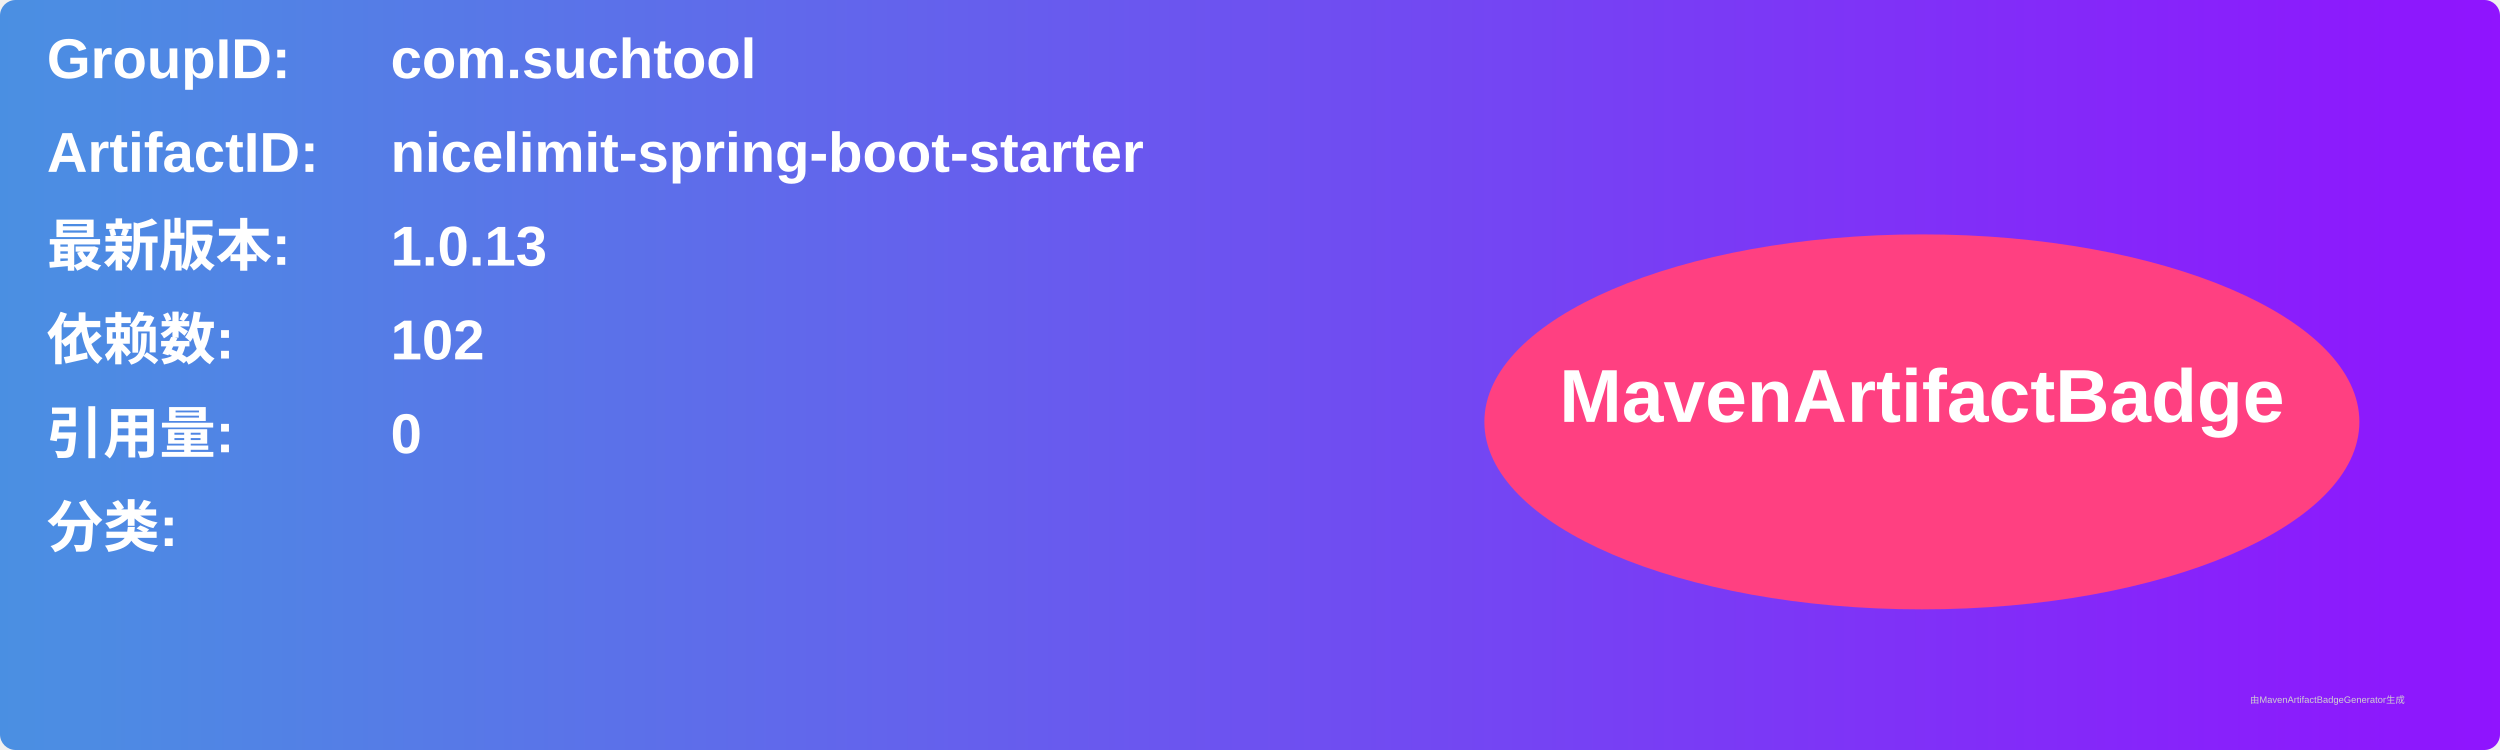
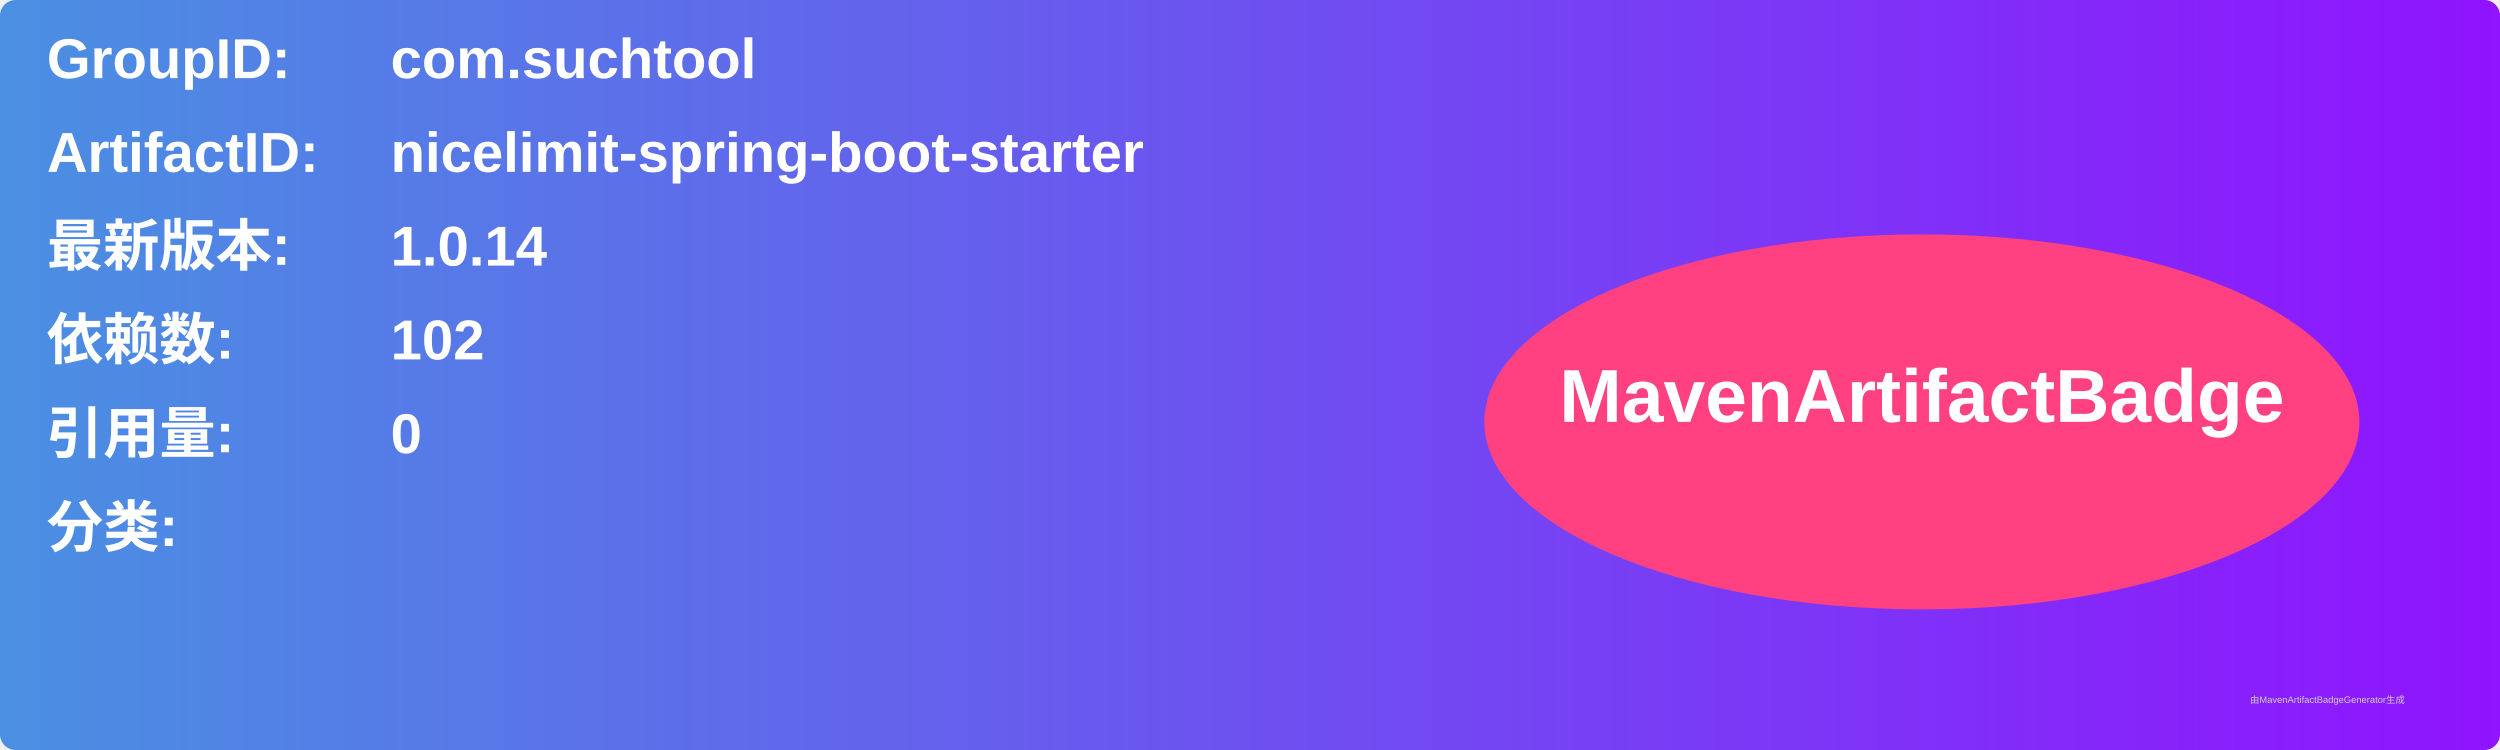
<svg xmlns="http://www.w3.org/2000/svg" width="800" height="240" viewBox="0 0 800 240">
  <linearGradient id="grad" x1="0%" y1="0%" x2="100%" y2="0%">
    <stop offset="0%" stop-color="#4a90e2" />
    <stop offset="100%" stop-color="#9013fe" />
  </linearGradient>
  <rect width="100%" height="100%" rx="5" ry="5" fill="url(#grad)" />
  <g transform="translate(15, 15)">
    <text x="0" y="10" font-family="Arial" font-size="18" fill="white" font-weight="bold" width="260">GroupID:</text>
    <text x="110" y="10" font-family="Arial" font-size="18" fill="white" font-weight="bold" width="460">com.suchtool</text>
    <text x="0" y="40" font-family="Arial" font-size="18" fill="white" font-weight="bold" width="260">ArtifactID:</text>
    <text x="110" y="40" font-family="Arial" font-size="18" fill="white" font-weight="bold" width="460">nicelimit-spring-boot-starter</text>
    <text x="0" y="70" font-family="Arial" font-size="18" fill="white" font-weight="bold">最新版本:</text>
    <text x="110" y="70" font-family="Arial" font-size="18" fill="white" font-weight="bold">
-       <tspan font-weight="bold">1.0.13</tspan>
+       <tspan font-weight="bold">1.0.14</tspan>
    </text>
    <text x="0" y="100" font-family="Arial" font-size="18" fill="white" font-weight="bold">依赖数: </text>
    <text x="110" y="100" font-family="Arial" font-size="18" fill="white">
      <tspan font-weight="bold">102</tspan>
    </text>
    <text x="0" y="130" font-family="Arial" font-size="18" fill="white" font-weight="bold">引用量: </text>
    <text x="110" y="130" font-family="Arial" font-size="18" fill="white">
      <tspan font-weight="bold">0</tspan>
    </text>
    <text x="0" y="160" font-family="Arial" font-size="18" fill="white" font-weight="bold">分类:</text>
    <text x="10" y="190" font-family="Arial" font-size="10" fill="white">
      <tspan font-weight="bold" />
    </text>
    <ellipse cx="600" cy="120" rx="140" ry="60" fill="#ff4081" />
    <text x="600" y="120" text-anchor="middle" font-family="Arial" font-size="24" fill="white" font-weight="bold">MavenArtifactBadge</text>
  </g>
  <text x="720" y="225" font-family="Arial" font-size="3" fill="#d0d0d0">由MavenArtifactBadgeGenerator生成</text>
</svg>
